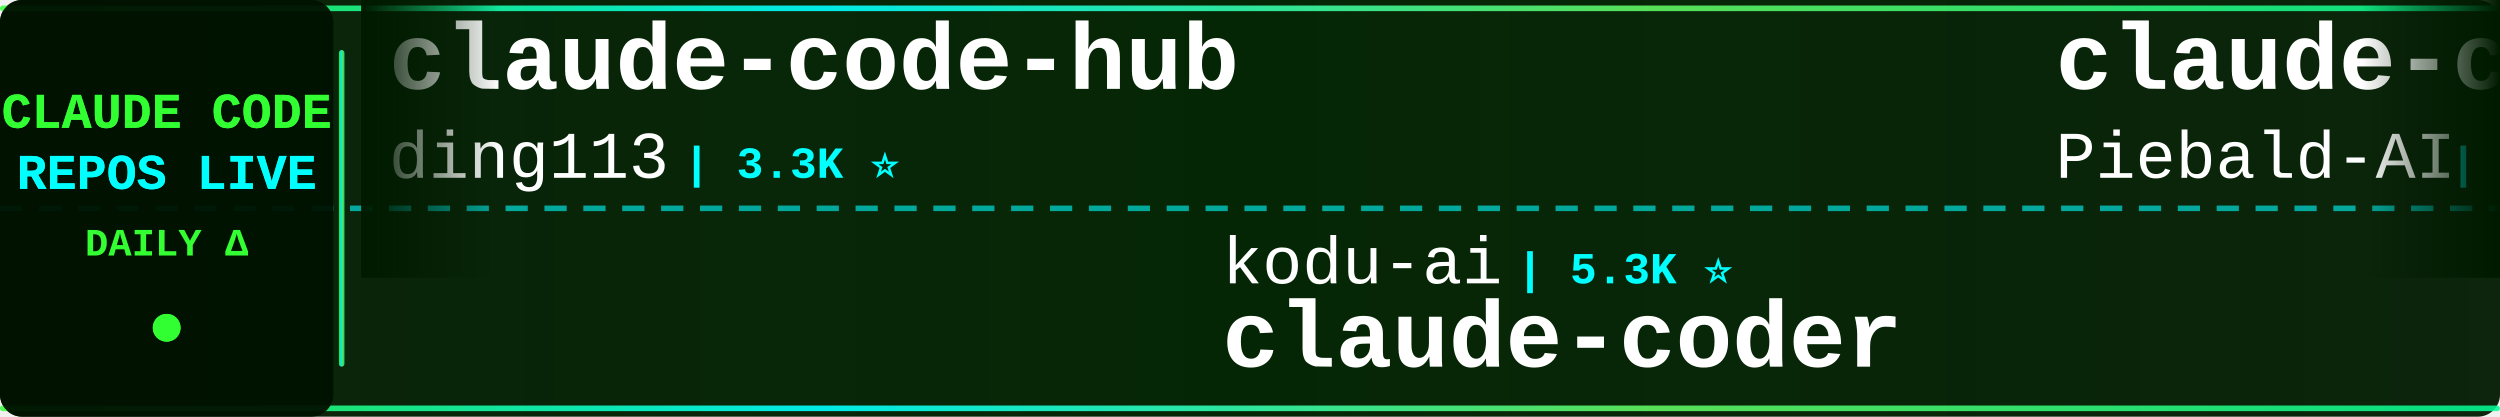
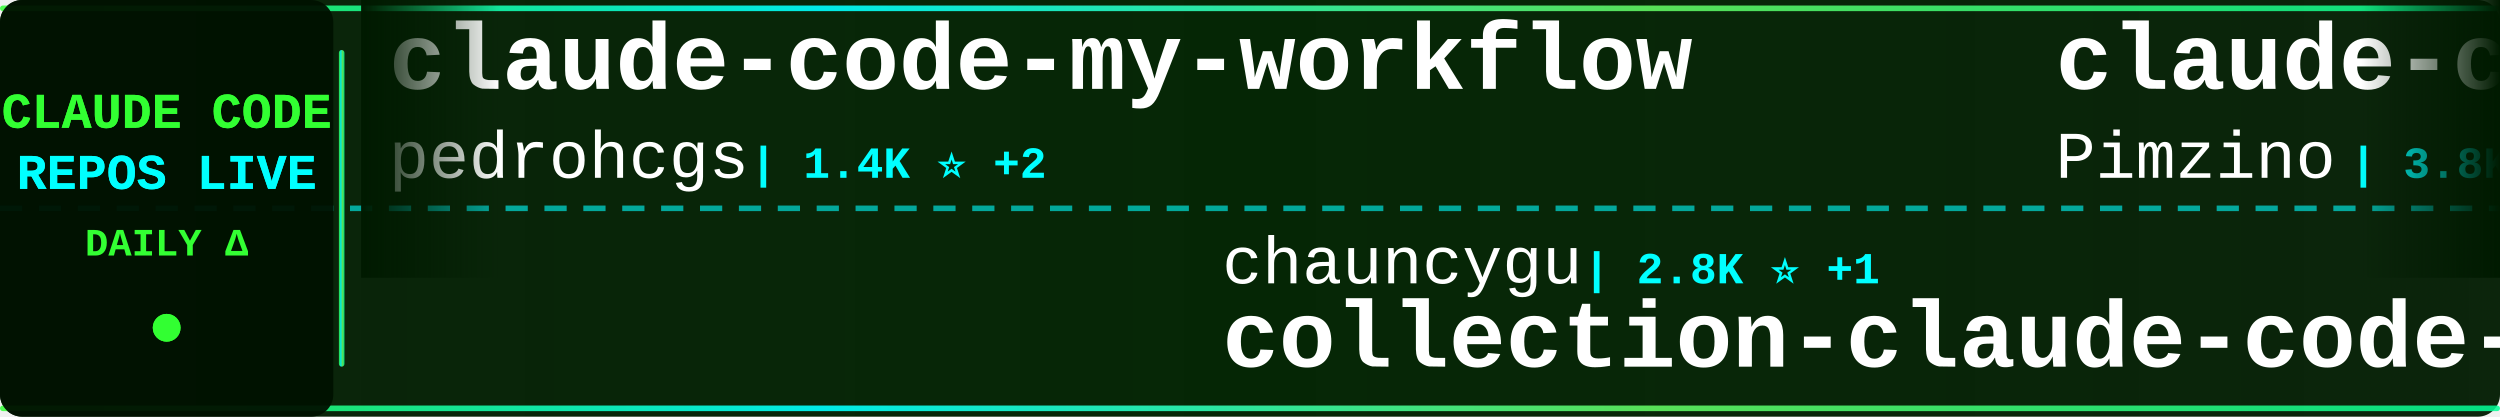
<svg xmlns="http://www.w3.org/2000/svg" width="900" height="150">
  <defs>
    <linearGradient id="tickerBg" x1="0%" y1="0%" x2="100%" y2="0%">
      <stop offset="0%" style="stop-color:#001a00;stop-opacity:0.95" />
      <stop offset="50%" style="stop-color:#002200;stop-opacity:0.98" />
      <stop offset="100%" style="stop-color:#001a00;stop-opacity:0.95" />
    </linearGradient>
    <linearGradient id="borderGrad" x1="0%" y1="0%" x2="100%" y2="0%">
      <stop offset="0%" style="stop-color:#33ff33;stop-opacity:0.85">
        <animate attributeName="stop-opacity" values="0.85;1;0.85" dur="2s" repeatCount="indefinite" />
      </stop>
      <stop offset="33%" style="stop-color:#00ffff;stop-opacity:0.9">
        <animate attributeName="stop-opacity" values="0.9;1;0.9" dur="2.2s" repeatCount="indefinite" />
      </stop>
      <stop offset="66%" style="stop-color:#66ff66;stop-opacity:0.85">
        <animate attributeName="stop-opacity" values="0.85;1;0.85" dur="1.8s" repeatCount="indefinite" />
      </stop>
      <stop offset="100%" style="stop-color:#00ff99;stop-opacity:0.85">
        <animate attributeName="stop-opacity" values="0.85;1;0.85" dur="2s" repeatCount="indefinite" />
      </stop>
    </linearGradient>
    <filter id="textGlow">
      <feGaussianBlur stdDeviation="0.1" result="coloredBlur" />
      <feMerge>
        <feMergeNode in="coloredBlur" />
        <feMergeNode in="SourceGraphic" />
      </feMerge>
    </filter>
    <filter id="metricGlow">
      <feGaussianBlur stdDeviation="0.2" result="coloredBlur" />
      <feMerge>
        <feMergeNode in="coloredBlur" />
        <feMergeNode in="SourceGraphic" />
      </feMerge>
    </filter>
    <linearGradient id="leftFade" x1="0%" y1="0%" x2="100%" y2="0%">
      <stop offset="0%" style="stop-color:#001a00;stop-opacity:1" />
      <stop offset="100%" style="stop-color:#001a00;stop-opacity:0" />
    </linearGradient>
    <linearGradient id="rightFade" x1="0%" y1="0%" x2="100%" y2="0%">
      <stop offset="0%" style="stop-color:#001a00;stop-opacity:0" />
      <stop offset="100%" style="stop-color:#001a00;stop-opacity:1" />
    </linearGradient>
  </defs>
  <rect width="900" height="150" fill="url(#tickerBg)" rx="8" />
  <rect x="0" y="2" width="900" height="2" fill="url(#borderGrad)" rx="1" />
  <rect x="0" y="146" width="900" height="2" fill="url(#borderGrad)" rx="1" />
  <line x1="0" y1="75" x2="900" y2="75" stroke="#00ffff" stroke-width="2" stroke-dasharray="8 6" opacity="0.6" />
  <rect x="0" y="0" width="120" height="150" fill="#001100" opacity="0.95" rx="8" />
  <text x="60" y="46" font-family="'Courier New', monospace" font-size="18" font-weight="bold" fill="#33ff33" text-anchor="middle" filter="url(#textGlow)">
    CLAUDE CODE
  </text>
  <text x="60" y="68" font-family="'Courier New', monospace" font-size="18" font-weight="bold" fill="#00ffff" text-anchor="middle" filter="url(#textGlow)">
    REPOS LIVE
  </text>
  <text x="60" y="92" font-family="'Courier New', monospace" font-size="14" font-weight="bold" fill="#33ff33" text-anchor="middle">
    DAILY Δ
  </text>
  <circle cx="60" cy="118" r="5" fill="#33ff33" filter="url(#metricGlow)">
    <animate attributeName="r" values="4;6;4" dur="1.5s" repeatCount="indefinite" />
    <animate attributeName="opacity" values="0.6;1;0.6" dur="1.5s" repeatCount="indefinite" />
  </circle>
  <rect x="122" y="18" width="2" height="114" fill="url(#borderGrad)" rx="1" />
  <clipPath id="tickerClip">
    <rect x="130" y="0" width="770" height="150" />
  </clipPath>
  <g clip-path="url(#tickerClip)">
    <g id="tickerItems">
      <animateTransform attributeName="transform" attributeType="XML" type="translate" from="0 0" to="-3000 0" dur="54s" repeatCount="indefinite" />
      <g transform="translate(0, 0)">
-         <text x="140" y="32" font-family="'Courier New', monospace" font-size="34" font-weight="bold" fill="#ffffff">claude-code-hub</text>
-         <text x="140" y="64" font-family="'Courier New', monospace" font-size="24" font-weight="normal" fill="#ffffff" opacity="1.0">ding113</text>
-         <text x="246" y="64" font-family="'Courier New', monospace" font-size="16" font-weight="bold" fill="#00ffff"> | 3.3K ⭐</text>
+         <text x="140" y="32" font-family="'Courier New', monospace" font-size="34" font-weight="bold" fill="#ffffff">claude-code-my-workflow</text>
+         <text x="140" y="64" font-family="'Courier New', monospace" font-size="24" font-weight="normal" fill="#ffffff" opacity="1.0">pedrohcgs</text>
+         <text x="270" y="64" font-family="'Courier New', monospace" font-size="16" font-weight="bold" fill="#00ffff"> | 1.4K ⭐ +2</text>
      </g>
      <g transform="translate(300, 0)">
-         <text x="140" y="102" font-family="'Courier New', monospace" font-size="24" font-weight="normal" fill="#ffffff" opacity="1.0">kodu-ai</text>
-         <text x="246" y="102" font-family="'Courier New', monospace" font-size="16" font-weight="bold" fill="#00ffff"> | 5.3K ⭐</text>
-         <text x="140" y="132" font-family="'Courier New', monospace" font-size="34" font-weight="bold" fill="#ffffff">claude-coder</text>
+         <text x="140" y="102" font-family="'Courier New', monospace" font-size="24" font-weight="normal" fill="#ffffff" opacity="1.0">chauncygu</text>
+         <text x="270" y="102" font-family="'Courier New', monospace" font-size="16" font-weight="bold" fill="#00ffff"> | 2.8K ⭐ +1</text>
+         <text x="140" y="132" font-family="'Courier New', monospace" font-size="34" font-weight="bold" fill="#ffffff">collection-claude-code-s...</text>
      </g>
      <g transform="translate(600, 0)">
+         <text x="140" y="32" font-family="'Courier New', monospace" font-size="34" font-weight="bold" fill="#ffffff">claude-code-spec-workflo...</text>
+         <text x="140" y="64" font-family="'Courier New', monospace" font-size="24" font-weight="normal" fill="#ffffff" opacity="1.0">Pimzino</text>
+         <text x="246" y="64" font-family="'Courier New', monospace" font-size="16" font-weight="bold" fill="#00ffff"> | 3.8K ⭐ +1</text>
+       </g>
+       <g transform="translate(900, 0)">
+         <text x="140" y="102" font-family="'Courier New', monospace" font-size="24" font-weight="normal" fill="#ffffff" opacity="1.0">centminmod</text>
+         <text x="282" y="102" font-family="'Courier New', monospace" font-size="16" font-weight="bold" fill="#00ffff"> | 2.5K ⭐ +5</text>
+         <text x="140" y="132" font-family="'Courier New', monospace" font-size="34" font-weight="bold" fill="#ffffff">my-claude-code-setup</text>
+       </g>
+       <g transform="translate(1200, 0)">
+         <text x="140" y="32" font-family="'Courier New', monospace" font-size="34" font-weight="bold" fill="#ffffff">learn-claude-code</text>
+         <text x="140" y="64" font-family="'Courier New', monospace" font-size="24" font-weight="normal" fill="#ffffff" opacity="1.0">shareAI-lab</text>
+         <text x="294" y="64" font-family="'Courier New', monospace" font-size="16" font-weight="bold" fill="#00ffff"> | 71.5K ⭐ +100</text>
+       </g>
+       <g transform="translate(1500, 0)">
+         <text x="140" y="102" font-family="'Courier New', monospace" font-size="24" font-weight="normal" fill="#ffffff" opacity="1.0">guanshan</text>
+         <text x="258" y="102" font-family="'Courier New', monospace" font-size="16" font-weight="bold" fill="#00ffff"> | 61 ⭐</text>
+         <text x="140" y="132" font-family="'Courier New', monospace" font-size="34" font-weight="bold" fill="#ffffff">ClaudeCode</text>
+       </g>
+       <g transform="translate(1800, 0)">
+         <text x="140" y="32" font-family="'Courier New', monospace" font-size="34" font-weight="bold" fill="#ffffff">awesome-claude-code-tool...</text>
+         <text x="140" y="64" font-family="'Courier New', monospace" font-size="24" font-weight="normal" fill="#ffffff" opacity="1.0">rohitg00</text>
+         <text x="258" y="64" font-family="'Courier New', monospace" font-size="16" font-weight="bold" fill="#00ffff"> | 2.4K ⭐ +4</text>
+       </g>
+       <g transform="translate(2100, 0)">
+         <text x="140" y="102" font-family="'Courier New', monospace" font-size="24" font-weight="normal" fill="#ffffff" opacity="1.0">RichardAtCT</text>
+         <text x="294" y="102" font-family="'Courier New', monospace" font-size="16" font-weight="bold" fill="#00ffff"> | 2.7K ⭐ +1</text>
+         <text x="140" y="132" font-family="'Courier New', monospace" font-size="34" font-weight="bold" fill="#ffffff">claude-code-telegram</text>
+       </g>
+       <g transform="translate(2400, 0)">
        <text x="140" y="32" font-family="'Courier New', monospace" font-size="34" font-weight="bold" fill="#ffffff">claude-code-system-promp...</text>
        <text x="140" y="64" font-family="'Courier New', monospace" font-size="24" font-weight="normal" fill="#ffffff" opacity="1.0">Piebald-AI</text>
-         <text x="282" y="64" font-family="'Courier New', monospace" font-size="16" font-weight="bold" fill="#00ffff"> | 11.9K ⭐ +21</text>
-       </g>
-       <g transform="translate(900, 0)">
-         <text x="140" y="102" font-family="'Courier New', monospace" font-size="24" font-weight="normal" fill="#ffffff" opacity="1.0">ponponon</text>
-         <text x="258" y="102" font-family="'Courier New', monospace" font-size="16" font-weight="bold" fill="#00ffff"> | 2.3K ⭐ +1</text>
-         <text x="140" y="132" font-family="'Courier New', monospace" font-size="34" font-weight="bold" fill="#ffffff">claude_code_src</text>
-       </g>
-       <g transform="translate(1200, 0)">
-         <text x="140" y="32" font-family="'Courier New', monospace" font-size="34" font-weight="bold" fill="#ffffff">ClaudeCode</text>
-         <text x="140" y="64" font-family="'Courier New', monospace" font-size="24" font-weight="normal" fill="#ffffff" opacity="1.0">guanshan</text>
-         <text x="258" y="64" font-family="'Courier New', monospace" font-size="16" font-weight="bold" fill="#00ffff"> | 61 ⭐</text>
-       </g>
-       <g transform="translate(1500, 0)">
-         <text x="140" y="102" font-family="'Courier New', monospace" font-size="24" font-weight="normal" fill="#ffffff" opacity="1.0">Cranot</text>
-         <text x="234" y="102" font-family="'Courier New', monospace" font-size="16" font-weight="bold" fill="#00ffff"> | 2.8K ⭐</text>
-         <text x="140" y="132" font-family="'Courier New', monospace" font-size="34" font-weight="bold" fill="#ffffff">claude-code-guide</text>
-       </g>
-       <g transform="translate(1800, 0)">
-         <text x="140" y="32" font-family="'Courier New', monospace" font-size="34" font-weight="bold" fill="#ffffff">my-claude-code-setup</text>
-         <text x="140" y="64" font-family="'Courier New', monospace" font-size="24" font-weight="normal" fill="#ffffff" opacity="1.0">centminmod</text>
-         <text x="282" y="64" font-family="'Courier New', monospace" font-size="16" font-weight="bold" fill="#00ffff"> | 2.5K ⭐ +5</text>
-       </g>
-       <g transform="translate(2100, 0)">
-         <text x="140" y="102" font-family="'Courier New', monospace" font-size="24" font-weight="normal" fill="#ffffff" opacity="1.0">asgeirtj</text>
-         <text x="258" y="102" font-family="'Courier New', monospace" font-size="16" font-weight="bold" fill="#00ffff"> | 58.9K ⭐ +203</text>
-         <text x="140" y="132" font-family="'Courier New', monospace" font-size="34" font-weight="bold" fill="#ffffff">system_prompts_leaks</text>
-       </g>
-       <g transform="translate(2400, 0)">
-         <text x="140" y="32" font-family="'Courier New', monospace" font-size="34" font-weight="bold" fill="#ffffff">claude-code-settings</text>
-         <text x="140" y="64" font-family="'Courier New', monospace" font-size="24" font-weight="normal" fill="#ffffff" opacity="1.0">feiskyer</text>
-         <text x="258" y="64" font-family="'Courier New', monospace" font-size="16" font-weight="bold" fill="#00ffff"> | 1.6K ⭐</text>
+         <text x="282" y="64" font-family="'Courier New', monospace" font-size="16" font-weight="bold" fill="#00ffff"> | 11.9K ⭐ +19</text>
      </g>
      <g transform="translate(2700, 0)">
-         <text x="140" y="102" font-family="'Courier New', monospace" font-size="24" font-weight="normal" fill="#ffffff" opacity="1.0">shanraisshan</text>
-         <text x="306" y="102" font-family="'Courier New', monospace" font-size="16" font-weight="bold" fill="#00ffff"> | 63.1K ⭐ +68</text>
-         <text x="140" y="132" font-family="'Courier New', monospace" font-size="34" font-weight="bold" fill="#ffffff">claude-code-best-practic...</text>
+         <text x="140" y="102" font-family="'Courier New', monospace" font-size="24" font-weight="normal" fill="#ffffff" opacity="1.0">disler</text>
+         <text x="234" y="102" font-family="'Courier New', monospace" font-size="16" font-weight="bold" fill="#00ffff"> | 1.5K ⭐ +3</text>
+         <text x="140" y="132" font-family="'Courier New', monospace" font-size="34" font-weight="bold" fill="#ffffff">pi-vs-claude-code</text>
      </g>
      <g transform="translate(3000, 0)">
-         <text x="140" y="32" font-family="'Courier New', monospace" font-size="34" font-weight="bold" fill="#ffffff">claude-code-hub</text>
-         <text x="140" y="64" font-family="'Courier New', monospace" font-size="24" font-weight="normal" fill="#ffffff" opacity="1.0">ding113</text>
-         <text x="246" y="64" font-family="'Courier New', monospace" font-size="16" font-weight="bold" fill="#00ffff"> | 3.3K ⭐</text>
+         <text x="140" y="32" font-family="'Courier New', monospace" font-size="34" font-weight="bold" fill="#ffffff">claude-code-my-workflow</text>
+         <text x="140" y="64" font-family="'Courier New', monospace" font-size="24" font-weight="normal" fill="#ffffff" opacity="1.0">pedrohcgs</text>
+         <text x="270" y="64" font-family="'Courier New', monospace" font-size="16" font-weight="bold" fill="#00ffff"> | 1.4K ⭐ +2</text>
      </g>
      <g transform="translate(3300, 0)">
-         <text x="140" y="102" font-family="'Courier New', monospace" font-size="24" font-weight="normal" fill="#ffffff" opacity="1.0">kodu-ai</text>
-         <text x="246" y="102" font-family="'Courier New', monospace" font-size="16" font-weight="bold" fill="#00ffff"> | 5.3K ⭐</text>
-         <text x="140" y="132" font-family="'Courier New', monospace" font-size="34" font-weight="bold" fill="#ffffff">claude-coder</text>
+         <text x="140" y="102" font-family="'Courier New', monospace" font-size="24" font-weight="normal" fill="#ffffff" opacity="1.0">chauncygu</text>
+         <text x="270" y="102" font-family="'Courier New', monospace" font-size="16" font-weight="bold" fill="#00ffff"> | 2.8K ⭐ +1</text>
+         <text x="140" y="132" font-family="'Courier New', monospace" font-size="34" font-weight="bold" fill="#ffffff">collection-claude-code-s...</text>
      </g>
      <g transform="translate(3600, 0)">
-         <text x="140" y="32" font-family="'Courier New', monospace" font-size="34" font-weight="bold" fill="#ffffff">claude-code-system-promp...</text>
-         <text x="140" y="64" font-family="'Courier New', monospace" font-size="24" font-weight="normal" fill="#ffffff" opacity="1.0">Piebald-AI</text>
-         <text x="282" y="64" font-family="'Courier New', monospace" font-size="16" font-weight="bold" fill="#00ffff"> | 11.9K ⭐ +21</text>
+         <text x="140" y="32" font-family="'Courier New', monospace" font-size="34" font-weight="bold" fill="#ffffff">claude-code-spec-workflo...</text>
+         <text x="140" y="64" font-family="'Courier New', monospace" font-size="24" font-weight="normal" fill="#ffffff" opacity="1.0">Pimzino</text>
+         <text x="246" y="64" font-family="'Courier New', monospace" font-size="16" font-weight="bold" fill="#00ffff"> | 3.8K ⭐ +1</text>
      </g>
      <g transform="translate(3900, 0)">
-         <text x="140" y="102" font-family="'Courier New', monospace" font-size="24" font-weight="normal" fill="#ffffff" opacity="1.0">ponponon</text>
-         <text x="258" y="102" font-family="'Courier New', monospace" font-size="16" font-weight="bold" fill="#00ffff"> | 2.3K ⭐ +1</text>
-         <text x="140" y="132" font-family="'Courier New', monospace" font-size="34" font-weight="bold" fill="#ffffff">claude_code_src</text>
+         <text x="140" y="102" font-family="'Courier New', monospace" font-size="24" font-weight="normal" fill="#ffffff" opacity="1.0">centminmod</text>
+         <text x="282" y="102" font-family="'Courier New', monospace" font-size="16" font-weight="bold" fill="#00ffff"> | 2.5K ⭐ +5</text>
+         <text x="140" y="132" font-family="'Courier New', monospace" font-size="34" font-weight="bold" fill="#ffffff">my-claude-code-setup</text>
      </g>
    </g>
  </g>
  <rect x="130" y="0" width="50" height="100" fill="url(#leftFade)" />
  <rect x="850" y="0" width="50" height="100" fill="url(#rightFade)" />
</svg>
